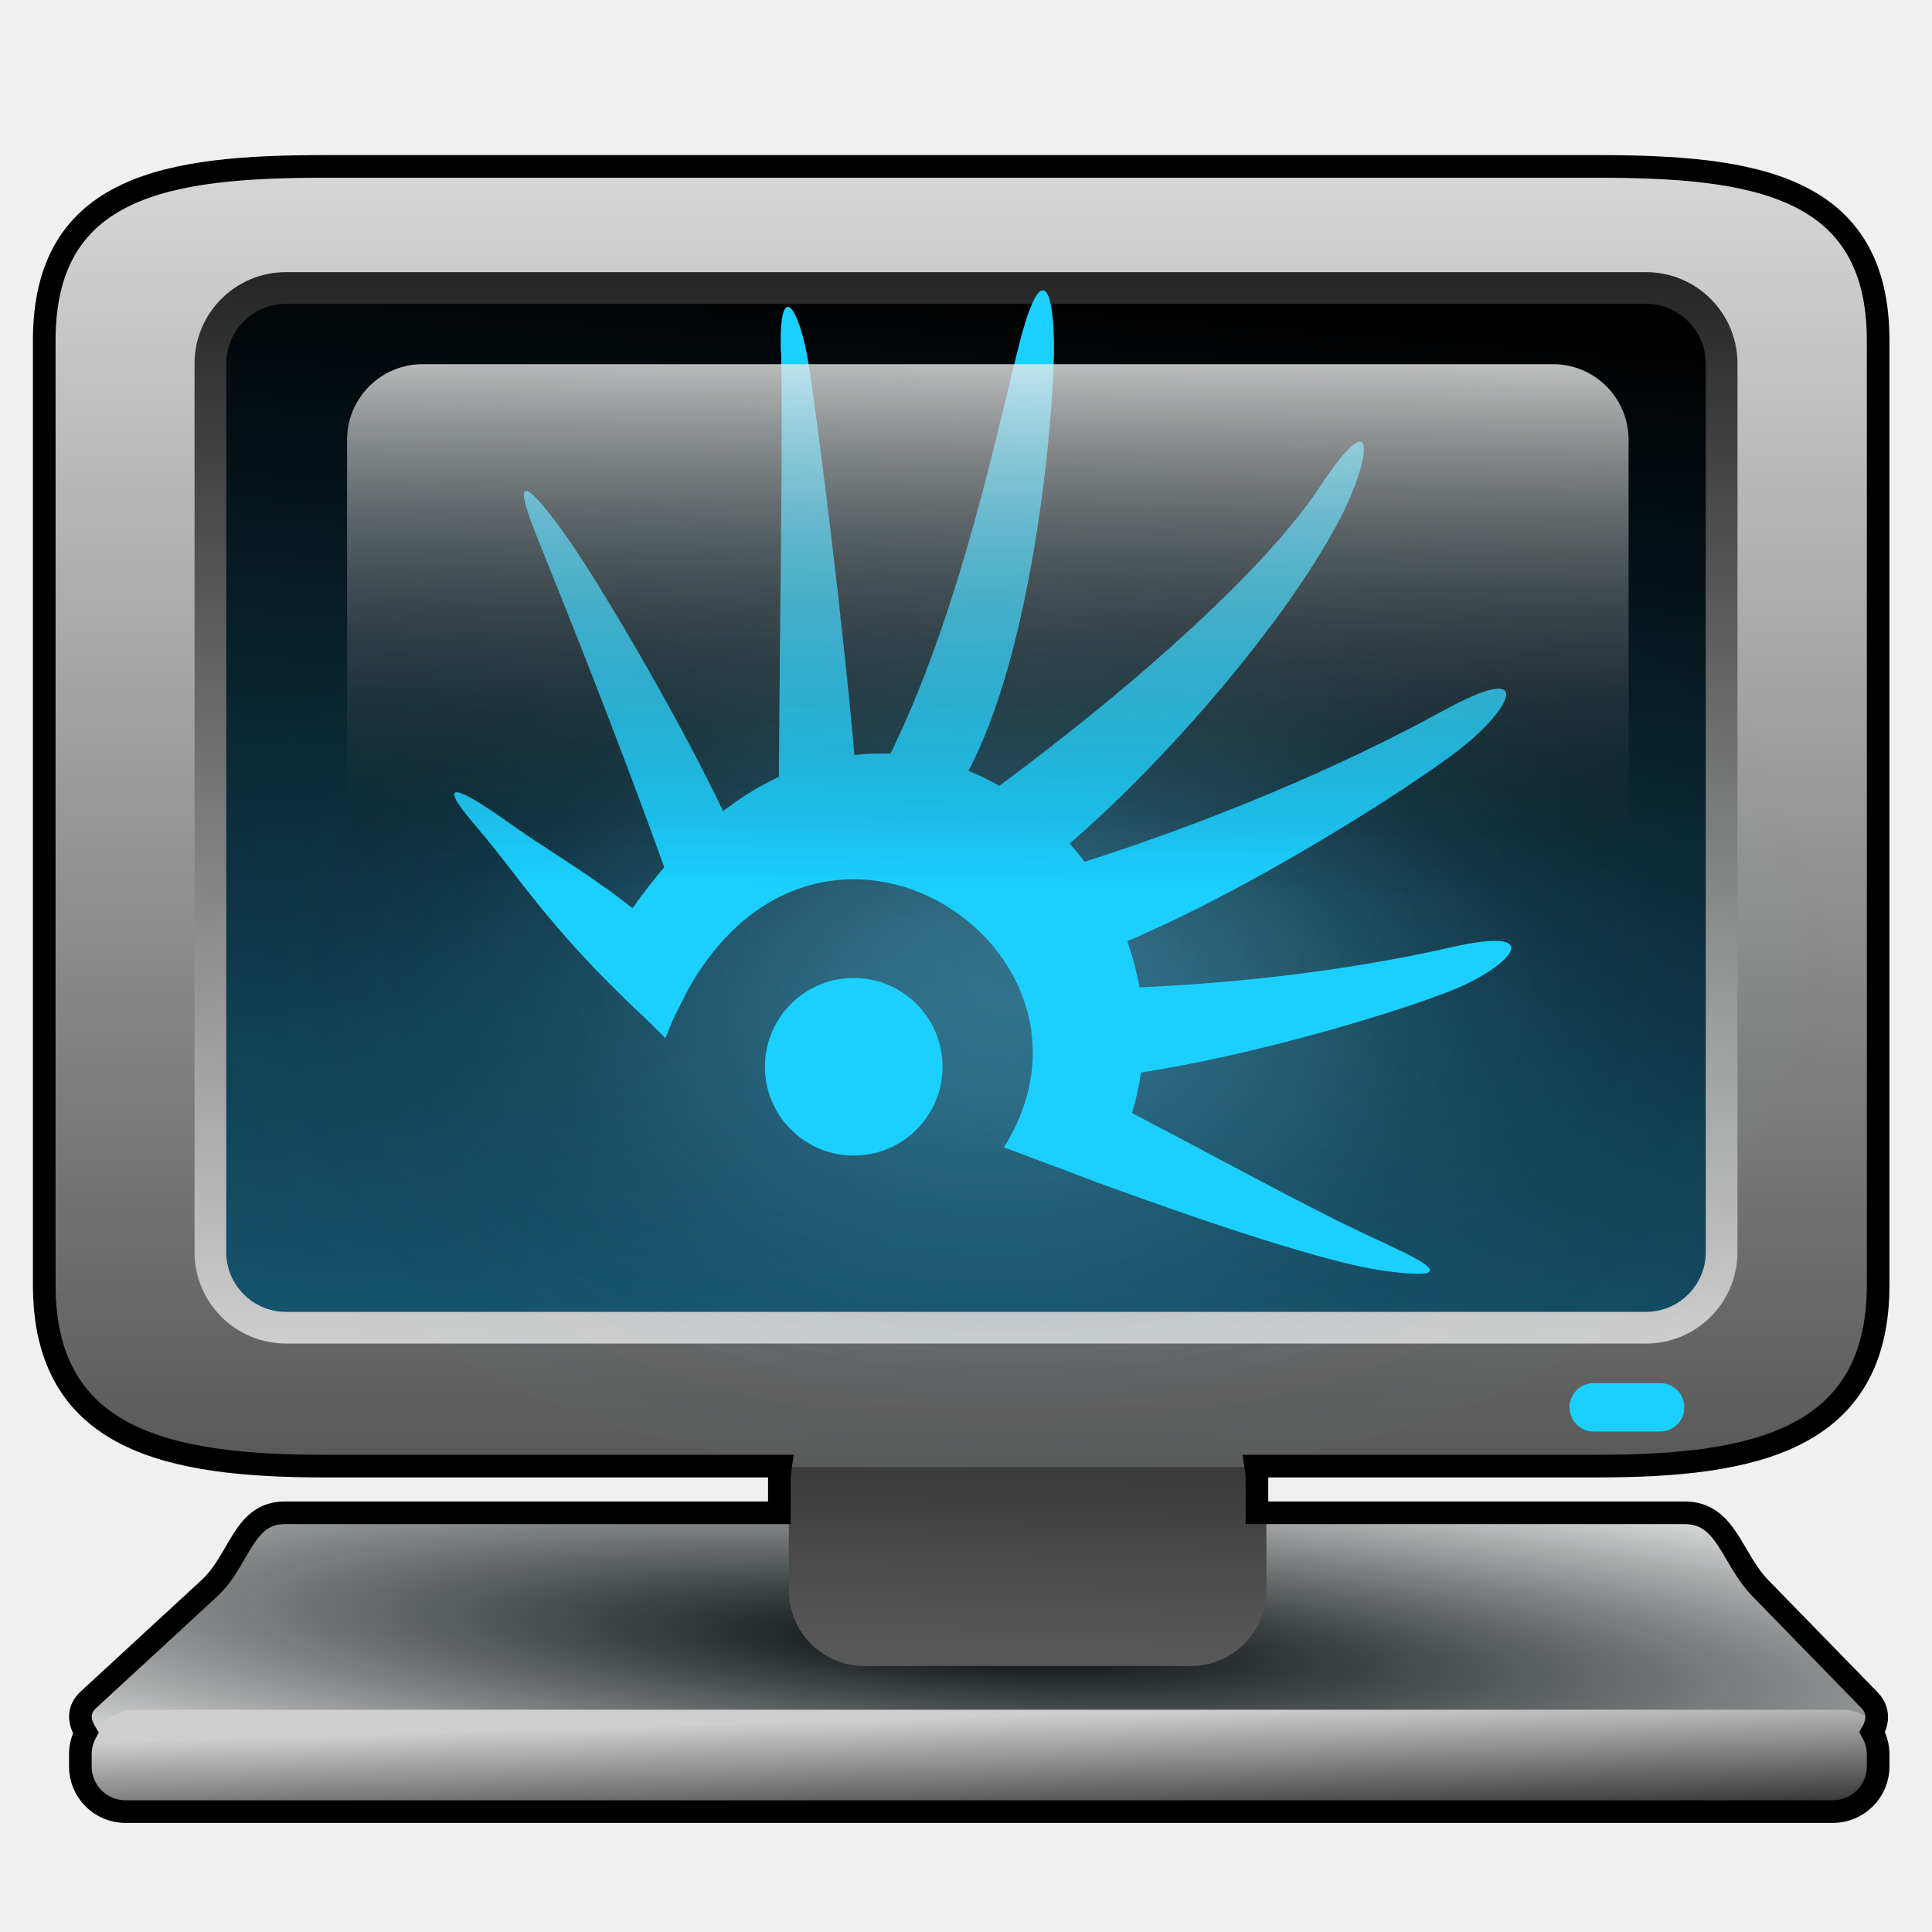
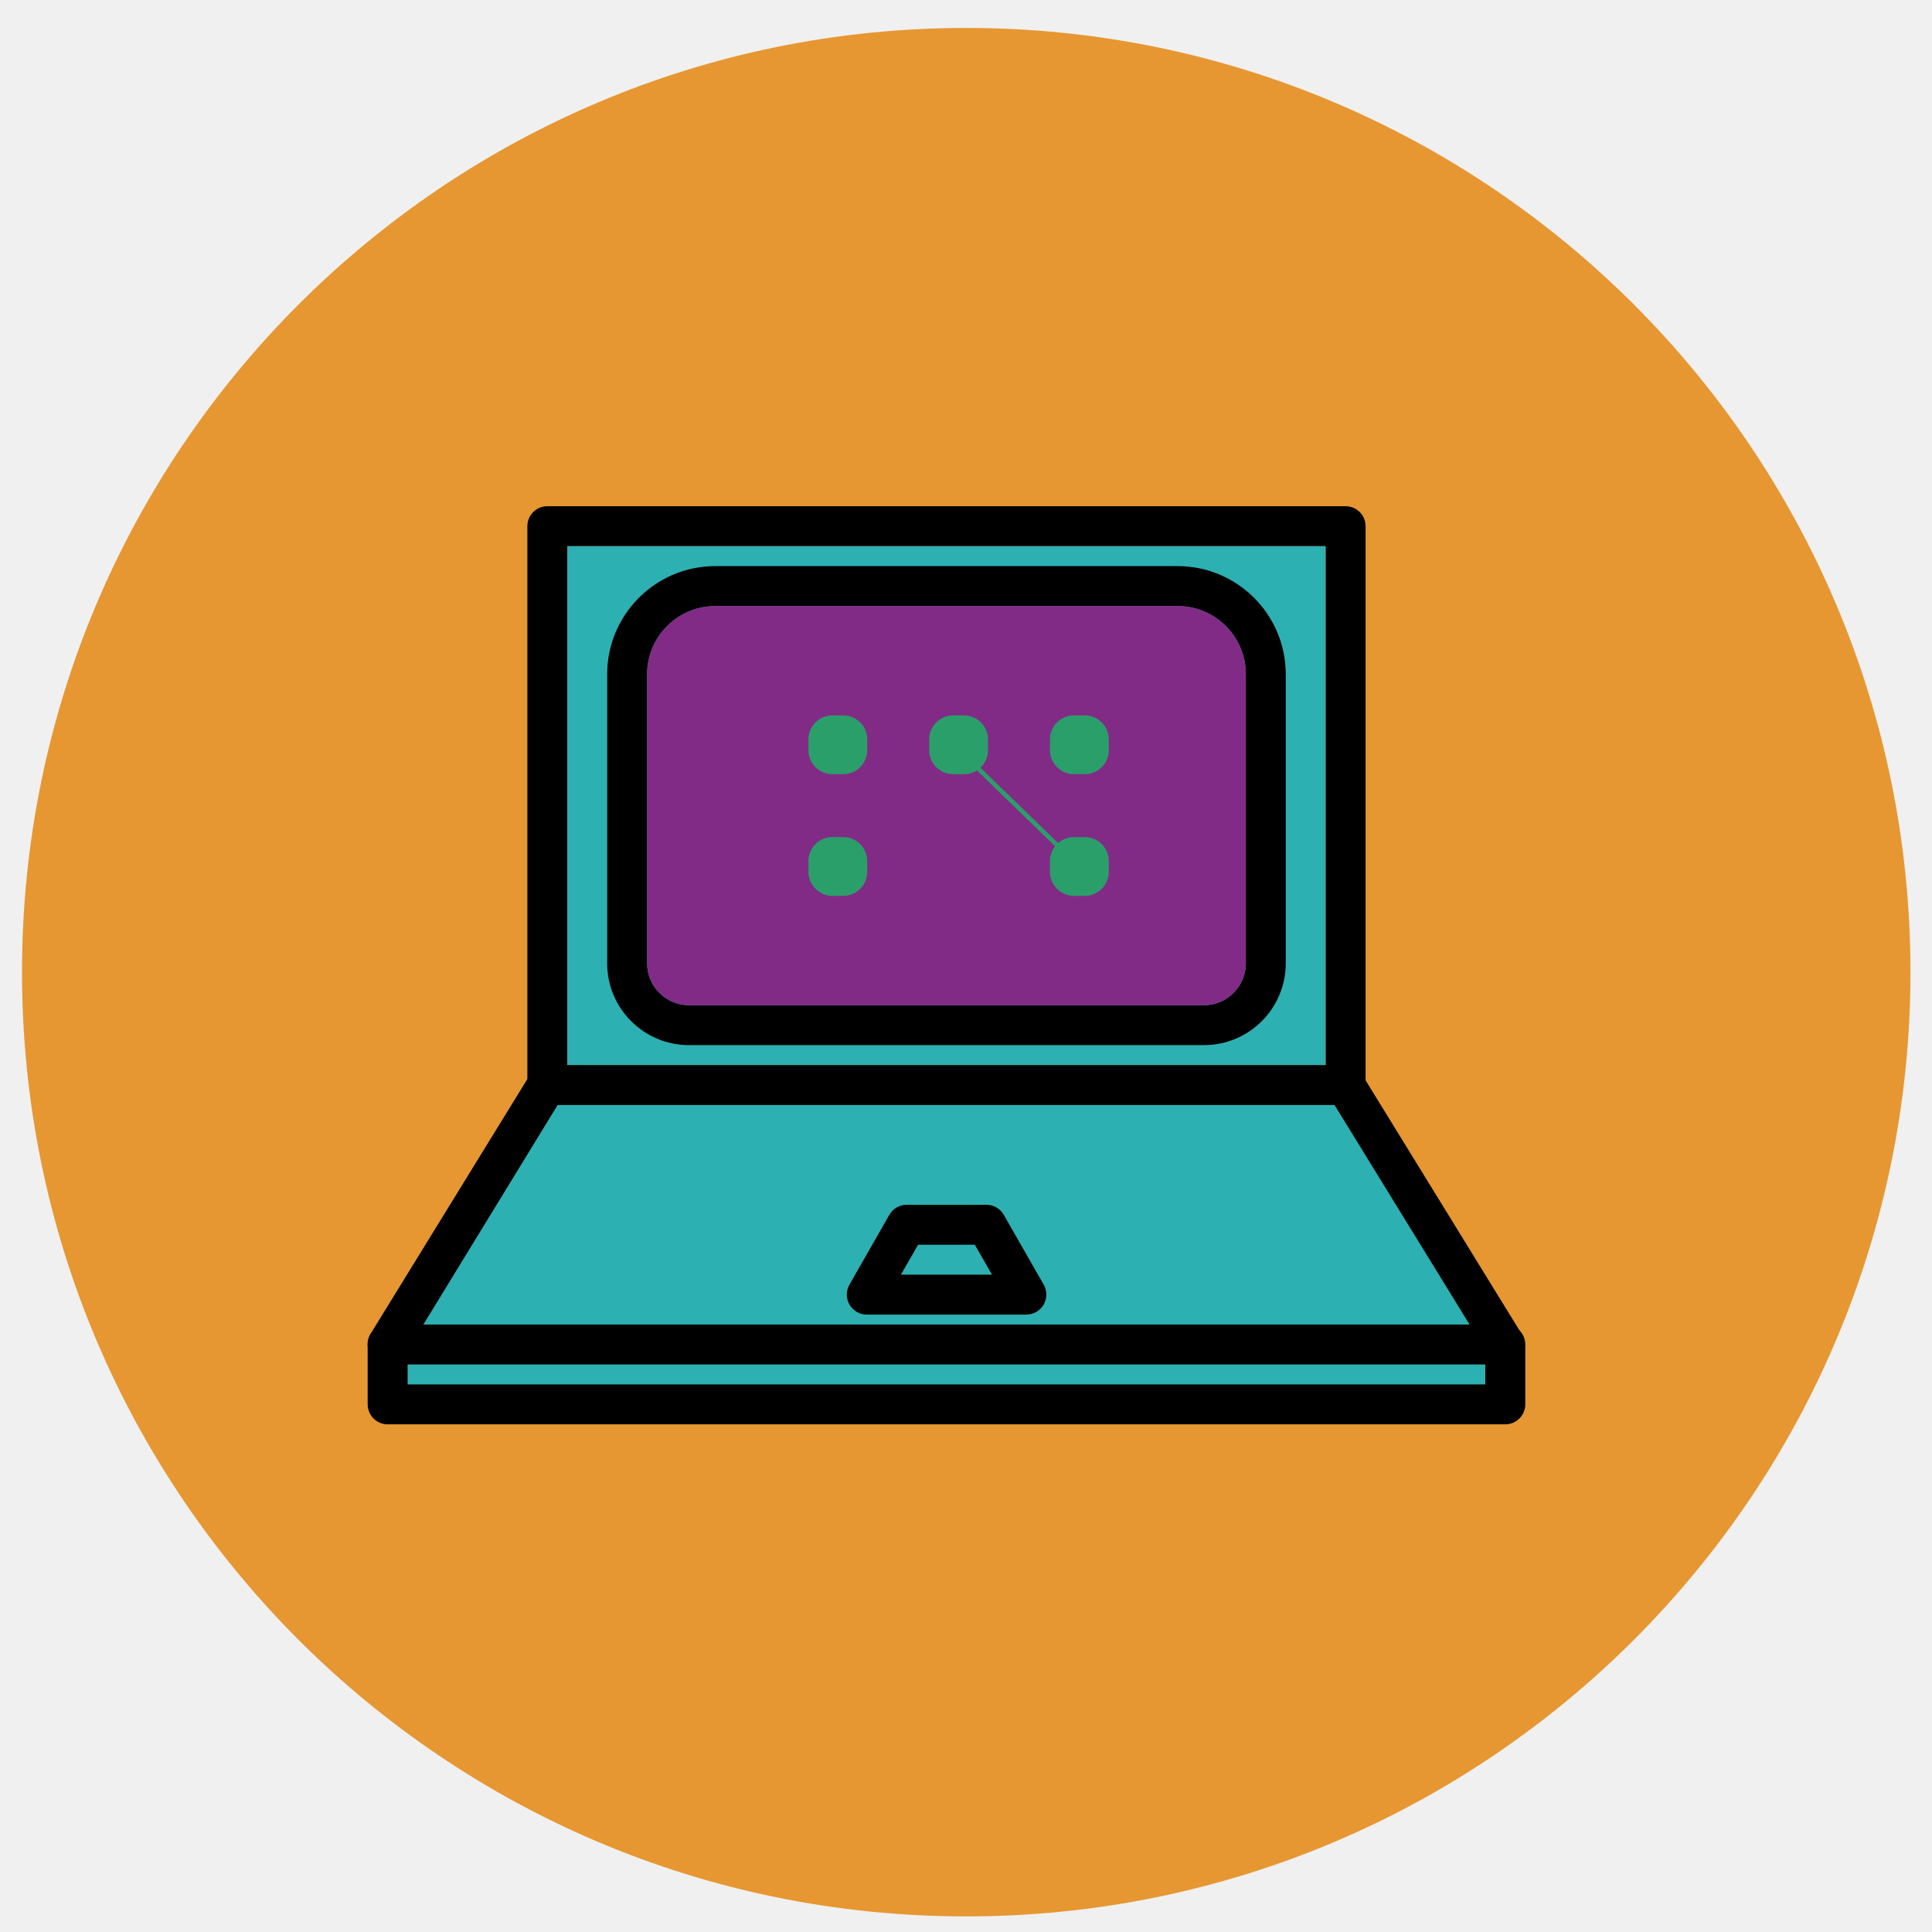
- <svg xmlns="http://www.w3.org/2000/svg" xmlns:xlink="http://www.w3.org/1999/xlink" width="256" height="256" id="svg2" version="1.1">
-   <defs id="defs4">
-     <linearGradient id="linearGradient4530">
-       <stop style="stop-color:#02090b;stop-opacity:1;" offset="0" id="stop4532" />
-       <stop style="stop-color:#02090b;stop-opacity:0;" offset="1" id="stop4534" />
-     </linearGradient>
-     <linearGradient id="linearGradient4501">
-       <stop style="stop-color:#323232;stop-opacity:1;" offset="0" id="stop4503" />
-       <stop style="stop-color:#575757;stop-opacity:1;" offset="1" id="stop4505" />
-     </linearGradient>
-     <linearGradient id="linearGradient4491">
-       <stop style="stop-color:#262626;stop-opacity:1;" offset="0" id="stop4493" />
-       <stop style="stop-color:#cfcfcf;stop-opacity:1;" offset="1" id="stop4495" />
-     </linearGradient>
-     <linearGradient id="linearGradient4441">
-       <stop style="stop-color:#f7f7f7;stop-opacity:1;" offset="0" id="stop4443" />
-       <stop style="stop-color:#02090b;stop-opacity:0;" offset="1" id="stop4445" />
-     </linearGradient>
-     <linearGradient id="linearGradient4429">
-       <stop style="stop-color:#15526b;stop-opacity:1;" offset="0" id="stop4431" />
-       <stop style="stop-color:#000000;stop-opacity:1;" offset="1" id="stop4433" />
-     </linearGradient>
-     <linearGradient id="linearGradient4419">
-       <stop style="stop-color:#585858;stop-opacity:1;" offset="0" id="stop4421" />
-       <stop style="stop-color:#d7d7d7;stop-opacity:1;" offset="1" id="stop4423" />
-     </linearGradient>
-     <linearGradient xlink:href="#linearGradient4419" id="linearGradient4425" x1="148.181" y1="991.488" x2="148.181" y2="817.675" gradientUnits="userSpaceOnUse" />
-     <linearGradient xlink:href="#linearGradient4429" id="linearGradient4435" x1="116.943" y1="833.695" x2="128.157" y2="973.065" gradientUnits="userSpaceOnUse" gradientTransform="translate(6.0449219e-6,-1806.76)" />
-     <linearGradient xlink:href="#linearGradient4441" id="linearGradient4447" x1="136.967" y1="49.347" x2="136.167" y2="123.037" gradientUnits="userSpaceOnUse" gradientTransform="matrix(1.014354,0,0,1,0.4889065,791.2648)" />
-     <linearGradient xlink:href="#linearGradient4491" id="linearGradient4497" x1="126.594" y1="833.174" x2="126.577" y2="975.335" gradientUnits="userSpaceOnUse" />
-     <linearGradient xlink:href="#linearGradient4501" id="linearGradient4507" x1="133.666" y1="193.724" x2="133.06" y2="223.36" gradientUnits="userSpaceOnUse" gradientTransform="translate(0.8009795,790.3549)" />
-     <filter id="filter4523" x="-0.723" width="2.446" y="-0.709" height="2.419">
-       <feGaussianBlur stdDeviation="17.41" id="feGaussianBlur4525" />
-     </filter>
-     <radialGradient xlink:href="#linearGradient4530" id="radialGradient4536" cx="130.918" cy="1014.304" fx="130.918" fy="1014.304" r="119.021" gradientTransform="matrix(1.649328,0.09466878,-0.01358112,0.2366116,-71.2335,761.9144)" gradientUnits="userSpaceOnUse" />
-     <linearGradient xlink:href="#linearGradient4491" id="linearGradient4546" x1="146.058" y1="243.365" x2="145.577" y2="226.945" gradientUnits="userSpaceOnUse" />
-   </defs>
-   <g id="layer1" transform="translate(0,-796.3622)">
-     <path style="fill:url(#radialGradient4536);fill-opacity:1;stroke:none" d="m 39.003,996.903 185.506,0 c 5.551,0 6.141,6.048 10.019,10.019 l 14.418,14.765 c 3.878,3.971 -4.469,10.019 -10.019,10.019 l -215.943,0 c -5.551,0 -14.101,-6.257 -10.019,-10.019 l 16.02,-14.765 c 4.081,-3.762 4.469,-10.019 10.019,-10.019 z" id="rect3812-4" />
-     <rect style="fill:url(#linearGradient4507);fill-opacity:1;stroke:none" id="rect4499" width="63.277" height="34.843" x="104.528" y="982.276" ry="10.019" />
-     <path style="fill:url(#linearGradient4425);fill-opacity:1;stroke:none" d="m 44.352,818.498 c -20.657,0 -37.242,2.424 -37.242,23.083 l 0,125.148 c 0,20.656 16.585,24.012 37.242,24.012 l 168.521,0 c 20.657,0 37.242,-3.356 37.242,-24.012 l 0,-125.148 c 0,-20.659 -16.585,-23.083 -37.242,-23.083 z m 4.854,20.483 149.872,0 c 20.657,0 26.829,1.365 26.829,22.024 l 0,79.934 c 0,20.656 -10.177,17.218 -30.834,17.218 l -140.26,0 c -20.657,0 -24.426,-3.77 -24.426,-18.82 l 0,-78.332 c 0,-20.659 -1.037,-22.024 18.82,-22.024 z" id="rect3021-8" />
-     <path transform="matrix(29.79372,0,0,29.79372,-0.0562191,787.5574)" style="fill:#4b7744;fill-opacity:1;stroke:none" id="path3852-5" d="m 5.166,3.72 a 0.885,0.885 0 1 1 -0.002,-0.019" />
-     <rect style="fill:url(#linearGradient4435);fill-opacity:1;stroke:none" id="rect4427" width="200.245" height="137.768" x="28.034" y="-972.264" ry="10.019" transform="scale(1,-1)" />
-     <rect style="fill:none;stroke:url(#linearGradient4497);stroke-opacity:1;stroke-width:4.2;stroke-miterlimit:4;stroke-dasharray:none" id="rect4427-7" width="200.245" height="137.768" x="27.879" y="834.521" ry="10.019" />
-     <path style="opacity:0.582;fill:#5db9dd;fill-opacity:1;stroke:none;filter:url(#filter4523)" id="path4509" d="m 160.768,126.894 a 28.885,29.452 0 1 1 -0.055,-0.641" transform="matrix(1.561009,0,0,1,-71.7687,796.3622)" />
-     <g id="g2994" transform="matrix(31.86313,0,0,31.86313,57.48337,824.4074)" style="fill:#1bd0ff;fill-opacity:1;fill-rule:evenodd">
-       <path style="fill:#1bd0ff;fill-opacity:1" d="M 0.671,3.147 0.963,3.437 C 1.464,2.129 2.914,3.023 2.371,3.891 L 2.767,4.04 C 3.532,2.853 1.74,1.209 0.671,3.147 z" class="fil0" id="_121731384" />
-       <path style="fill:#1bd0ff;fill-opacity:1" d="M 0.178,2.559 C -0.013,2.337 0.117,2.402 0.316,2.544 0.514,2.687 0.814,2.843 1.102,3.146 L 0.96,3.427 C 0.5,3.016 0.368,2.78 0.178,2.559 z" class="fil0" id="_121328256" />
-       <path transform="matrix(0.1383426,0,0,0.1383426,0.199195,1.791588)" d="m 13.845,12.551 c 0.112,1.47 -0.989,2.753 -2.459,2.865 -1.47,0.112 -2.753,-0.989 -2.865,-2.459 -0.112,-1.47 0.989,-2.753 2.459,-2.865 1.447,-0.11 2.718,0.956 2.859,2.401" id="path3582" style="fill:#1bd0ff;fill-opacity:1;stroke:none" />
-       <path style="fill:#1bd0ff;fill-opacity:1;fill-rule:evenodd" d="M 0.425,1.342 C 0.309,1.052 0.41,1.151 0.553,1.353 0.696,1.555 1.053,2.161 1.236,2.564 L 0.967,2.75 C 0.748,2.142 0.541,1.632 0.425,1.342 z" class="fil0" id="_121328256-7" />
-       <path style="fill:#1bd0ff;fill-opacity:1;fill-rule:evenodd" d="M 1.443,0.582 C 1.434,0.27 1.521,0.393 1.559,0.637 1.601,0.904 1.705,1.741 1.751,2.282 l -0.316,0.083 c 0.003,-0.647 0.018,-1.47 0.009,-1.782 z" class="fil0" id="_121328256-7-9" />
-       <path style="fill:#1bd0ff;fill-opacity:1;fill-rule:evenodd" d="M 2.442,0.522 C 2.529,0.198 2.581,0.32 2.579,0.583 2.577,0.847 2.493,1.898 2.18,2.401 L 1.887,2.278 c 0.308,-0.614 0.469,-1.432 0.555,-1.756 z" class="fil0" id="_121328256-7-4" />
-       <path style="fill:#1bd0ff;fill-opacity:1;fill-rule:evenodd" d="M 3.684,1.145 C 3.931,0.772 3.895,1.029 3.775,1.264 3.537,1.732 2.926,2.428 2.467,2.771 L 2.24,2.469 C 2.812,2.058 3.437,1.519 3.684,1.145 z" class="fil0" id="_121328256-7-4-9" />
-       <path style="fill:#1bd0ff;fill-opacity:1;fill-rule:evenodd" d="m 4.227,3.06 c 0.409,-0.094 0.252,0.075 0.024,0.171 C 4.006,3.334 3.127,3.601 2.572,3.617 l 0.006,-0.383 c 0.653,-5.32e-4 1.239,-0.08 1.649,-0.174 z" class="fil0" id="_121328256-7-4-9-1" />
-       <path style="fill:#1bd0ff;fill-opacity:1;fill-rule:evenodd" d="M 3.97,4.298 C 4.263,4.43 4.132,4.429 3.949,4.404 3.704,4.371 3.154,4.182 2.753,4.035 L 2.859,3.725 c 0.557,0.292 0.818,0.44 1.111,0.572 z" class="fil0" id="_121328256-9" />
-       <path style="fill:#1bd0ff;fill-opacity:1;fill-rule:evenodd" d="M 4.196,2.076 C 4.591,1.86 4.478,2.07 4.271,2.232 4.048,2.407 3.22,2.935 2.652,3.122 L 2.548,2.753 C 3.221,2.55 3.802,2.293 4.196,2.076 z" class="fil0" id="_121328256-7-4-9-1-7" />
+ <svg xmlns="http://www.w3.org/2000/svg" width="256" height="256" viewBox="0 0 67.733 67.733" version="1.1" id="svg18205">
+   <defs id="defs18199" />
+   <g id="layer1" transform="translate(0,-229.2666)">
+     <g id="g8837-4-5" transform="matrix(1.617588,0,0,1.617588,-1.252003,-276.9679)">
+       <g transform="matrix(0.3527778,0,0,-0.3527778,42.18017,334.0266)" id="g36-3-2-4">
+         <path id="path38-5-5-7" style="fill:#e69732;fill-opacity:1;fill-rule:nonzero;stroke:none" d="m 0,0 c 0,-32.038 -25.973,-58.01 -58.01,-58.01 -32.038,0 -58.01,25.972 -58.01,58.01 0,32.038 25.972,58.01 58.01,58.01 C -25.973,58.01 0,32.038 0,0" />
+       </g>
+       <g transform="matrix(0.3527778,0,0,-0.3527778,9.365279,342.0732)" id="g58-4-4">
+         <path id="path60-2-4" style="fill:#2db0b2;fill-opacity:1;fill-rule:nonzero;stroke:none" d="m 0,0 -0.512,-3.985 h 67.95 v 2.694 z" />
+       </g>
+       <g transform="matrix(0.3527778,0,0,-0.3527778,12.60921,336.5219)" id="g62-7-3">
+         <path id="path64-5-0" style="fill:#2db0b2;fill-opacity:1;fill-rule:nonzero;stroke:none" d="M 0,0 -9.195,-15.736 58.753,-15.327 49.148,0 Z" />
+       </g>
+       <path id="path66-3-7-7" style="fill:#ffffff;fill-opacity:1;fill-rule:nonzero;stroke:none;stroke-width:0.353" d="m 13.069,336.04 h 16.437 v -11.247 h -16.437 z" />
+       <path id="path68-5-8" style="fill:#2db0b2;fill-opacity:1;fill-rule:nonzero;stroke:none;stroke-width:0.353" d="m 13.069,336.04 h 16.437 v -11.247 h -16.437 z" />
+       <path id="path70-6-2-6" style="fill:#000000;fill-opacity:1;fill-rule:nonzero;stroke:none;stroke-width:0.353" d="m 13.069,336.04 h 16.437 v -11.247 h -16.437 z m 16.869,0.865 h -17.302 c -0.239,0 -0.432,-0.194 -0.432,-0.432 v -12.112 c 0,-0.239 0.193,-0.433 0.432,-0.433 h 17.302 c 0.239,0 0.433,0.194 0.433,0.433 v 12.112 c 0,0.239 -0.194,0.432 -0.433,0.432" />
+       <g transform="matrix(0.3527778,0,0,-0.3527778,16.27789,326.0915)" id="g72-0-2-8">
+         <path id="path74-6-8-8" style="fill:#000000;fill-opacity:1;fill-rule:nonzero;stroke:none" d="M 0,0 C -2.315,0 -4.193,-1.877 -4.193,-4.193 V -21.96 c 0.006,-1.413 1.15,-2.556 2.562,-2.563 h 31.659 c 1.413,0.007 2.557,1.15 2.564,2.563 V -4.193 C 32.592,-1.877 30.714,0 28.397,0 Z M 30.028,-26.975 H -1.631 c -2.766,0.007 -5.008,2.248 -5.015,5.015 v 17.767 c 0,3.67 2.976,6.646 6.646,6.646 h 28.397 c 3.671,0 6.647,-2.976 6.647,-6.646 V -21.96 c -0.007,-2.767 -2.248,-5.008 -5.016,-5.015" />
+       </g>
+       <g transform="matrix(0.3527778,0,0,-0.3527778,33.39861,342.5286)" id="g76-2-6-4">
+         <path id="path78-6-6-3" style="fill:#000000;fill-opacity:1;fill-rule:nonzero;stroke:none" d="m 0,0 h -68.664 c -0.442,0 -0.851,0.239 -1.067,0.625 -0.219,0.379 -0.219,0.847 0,1.226 l 9.809,15.94 c 0.242,0.633 0.95,0.95 1.583,0.708 0.633,-0.242 0.949,-0.951 0.708,-1.583 -0.049,-0.128 -0.119,-0.247 -0.207,-0.351 L -66.47,2.452 h 64.276 l -8.658,14.076 c -0.241,0.633 0.076,1.342 0.708,1.583 0.489,0.187 1.041,0.044 1.377,-0.357 L 1.042,1.814 c 0.22,-0.379 0.22,-0.846 0,-1.226 C 0.82,0.225 0.426,0.001 0,0" />
+       </g>
+       <g transform="matrix(0.3527778,0,0,-0.3527778,33.39861,343.8264)" id="g80-1-0-1">
+         <path id="path82-8-0-4" style="fill:#000000;fill-opacity:1;fill-rule:nonzero;stroke:none" d="m 0,0 h -68.664 c -0.678,0 -1.227,0.549 -1.227,1.226 v 3.679 c 0,0.677 0.549,1.226 1.227,1.226 0.677,0 1.226,-0.549 1.226,-1.226 V 2.452 h 66.211 v 2.453 c 0,0.677 0.55,1.226 1.227,1.226 0.678,0 1.227,-0.549 1.227,-1.226 V 1.226 C 1.227,0.549 0.678,0 0,0" />
+       </g>
+       <g transform="matrix(0.3527778,0,0,-0.3527778,20.30072,340.5821)" id="g84-7-9-9">
+         <path id="path86-9-1-2" style="fill:#000000;fill-opacity:1;fill-rule:nonzero;stroke:none" d="M 0,0 H 5.592 L 4.537,1.839 H 1.055 Z m 7.7,-2.453 h -9.808 c -0.436,0.003 -0.837,0.237 -1.055,0.614 -0.219,0.379 -0.219,0.846 0,1.226 l 2.452,4.291 c 0.218,0.377 0.619,0.611 1.055,0.614 H 5.248 C 5.687,4.293 6.095,4.059 6.314,3.678 l 2.454,-4.291 c 0.218,-0.38 0.218,-0.847 0,-1.226 C 8.547,-2.22 8.141,-2.454 7.7,-2.453" />
+       </g>
+       <g transform="matrix(0.3527778,0,0,-0.3527778,16.27789,326.0915)" id="g88-2-2-0">
+         <path id="path90-0-6-6" style="fill:#822b86;fill-opacity:1;fill-rule:nonzero;stroke:none" d="M 0,0 C -2.315,0 -4.193,-1.877 -4.193,-4.193 V -21.96 c 0.006,-1.413 1.15,-2.556 2.562,-2.563 h 31.659 c 1.413,0.007 2.557,1.15 2.564,2.563 V -4.193 C 32.592,-1.877 30.714,0 28.397,0 Z" />
+       </g>
+       <g transform="matrix(0.3527778,0,0,-0.3527778,19.0498,329.7356)" id="g92-2-9-8">
+         <path id="path94-3-4-9" style="fill:#2a9f6a;fill-opacity:1;fill-rule:nonzero;stroke:none" d="m 0,0 h -0.666 c -0.811,0 -1.473,0.663 -1.473,1.473 v 0.666 c 0,0.81 0.662,1.473 1.473,1.473 H 0 c 0.811,0 1.474,-0.663 1.474,-1.473 V 1.473 C 1.474,0.663 0.811,0 0,0" />
+       </g>
+       <g transform="matrix(0.3527778,0,0,-0.3527778,21.66738,329.7356)" id="g96-7-8-2">
+         <path id="path98-5-2-6" style="fill:#2a9f6a;fill-opacity:1;fill-rule:nonzero;stroke:none" d="m 0,0 h -0.666 c -0.811,0 -1.473,0.663 -1.473,1.473 v 0.666 c 0,0.81 0.662,1.473 1.473,1.473 H 0 c 0.811,0 1.473,-0.663 1.473,-1.473 V 1.473 C 1.473,0.663 0.811,0 0,0" />
+       </g>
+       <g transform="matrix(0.3527778,0,0,-0.3527778,24.28495,329.7356)" id="g100-9-8-6">
+         <path id="path102-2-2-4" style="fill:#2a9f6a;fill-opacity:1;fill-rule:nonzero;stroke:none" d="M 0,0 H -0.666 C -1.477,0 -2.14,0.663 -2.14,1.473 v 0.666 c 0,0.81 0.663,1.473 1.474,1.473 H 0 c 0.81,0 1.473,-0.663 1.473,-1.473 V 1.473 C 1.473,0.663 0.81,0 0,0" />
+       </g>
+       <g transform="matrix(0.3527778,0,0,-0.3527778,19.0498,332.3728)" id="g104-2-7-9">
+         <path id="path106-8-8-5" style="fill:#2a9f6a;fill-opacity:1;fill-rule:nonzero;stroke:none" d="m 0,0 h -0.666 c -0.811,0 -1.473,0.663 -1.473,1.473 v 0.666 c 0,0.81 0.662,1.473 1.473,1.473 H 0 c 0.811,0 1.474,-0.663 1.474,-1.473 V 1.473 C 1.474,0.663 0.811,0 0,0" />
+       </g>
+       <g transform="matrix(0.3527778,0,0,-0.3527778,24.28495,332.3728)" id="g108-9-6-0">
+         <path id="path110-7-7-4" style="fill:#2a9f6a;fill-opacity:1;fill-rule:nonzero;stroke:none" d="M 0,0 H -0.666 C -1.477,0 -2.14,0.663 -2.14,1.473 v 0.666 c 0,0.81 0.663,1.473 1.474,1.473 H 0 c 0.81,0 1.473,-0.663 1.473,-1.473 V 1.473 C 1.473,0.663 0.81,0 0,0" />
+       </g>
+       <g transform="matrix(0.3527778,0,0,-0.3527778,24.12892,331.7699)" id="g112-3-7-8">
+         <path id="path114-6-0-7" style="fill:#2a9f6a;fill-opacity:1;fill-rule:nonzero;stroke:none" d="M 0,0 -7.333,7.112 -7.146,7.305 0.187,0.193 Z" />
+       </g>
    </g>
-     <rect style="opacity:0.84;fill:url(#linearGradient4447);fill-opacity:1;stroke:none" id="rect4439" width="169.808" height="69.685" x="45.988" y="844.617" ry="10.019" />
-     <rect style="fill:#1bd0ff;fill-opacity:1;stroke:none" id="rect4527" width="15.219" height="6.408" x="207.966" y="979.639" ry="3.204" />
-     <rect style="fill:url(#linearGradient4546);fill-opacity:1;stroke:none" id="rect4538" width="238.211" height="13.61" x="11.894" y="226.548" transform="translate(0,796.3622)" ry="6.014" />
-     <path style="fill:none;stroke:#000000;stroke-width:3;stroke-miterlimit:4;stroke-opacity:1;stroke-dasharray:none" d="m 43.082,818.412 c -20.657,0 -37.219,2.404 -37.219,23.062 l 0,125.156 c 0,20.656 16.561,24 37.219,24 l 60.344,0 c -0.079,0.509 -0.156,1.031 -0.156,1.562 l 0,4.625 -65.531,0 c -5.551,0 -5.919,6.238 -10,10 l -16.031,14.781 c -1.399,1.29 -1.284,2.851 -0.344,4.375 -0.454,0.847 -0.719,1.812 -0.719,2.844 l 0,1.594 c 0,3.332 2.668,6 6,6 l 226.187,0 c 3.332,0 6.031,-2.668 6.031,-6 l 0,-1.594 c 0,-1.067 -0.298,-2.071 -0.781,-2.938 0.83,-1.464 0.867,-2.978 -0.406,-4.281 l -14.406,-14.781 c -3.878,-3.971 -4.481,-10 -10.031,-10 l -56.688,0 0,-4.625 c 0,-0.532 -0.077,-1.054 -0.156,-1.562 l 45.219,0 c 20.657,0 37.25,-3.344 37.25,-24 l 0,-125.156 c 0,-20.659 -16.593,-23.062 -37.25,-23.062 l -168.531,0 z" id="rect3812-4-0" />
  </g>
</svg>
